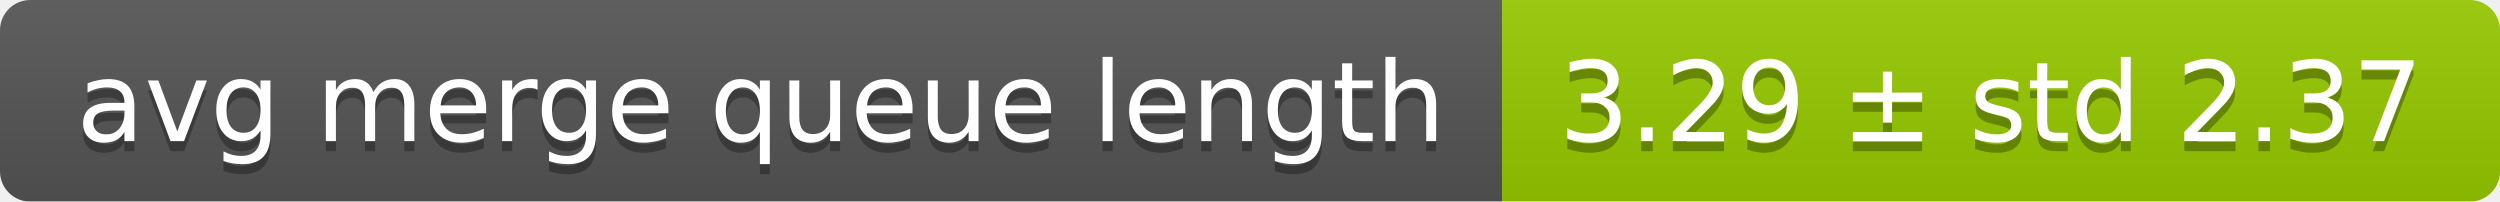
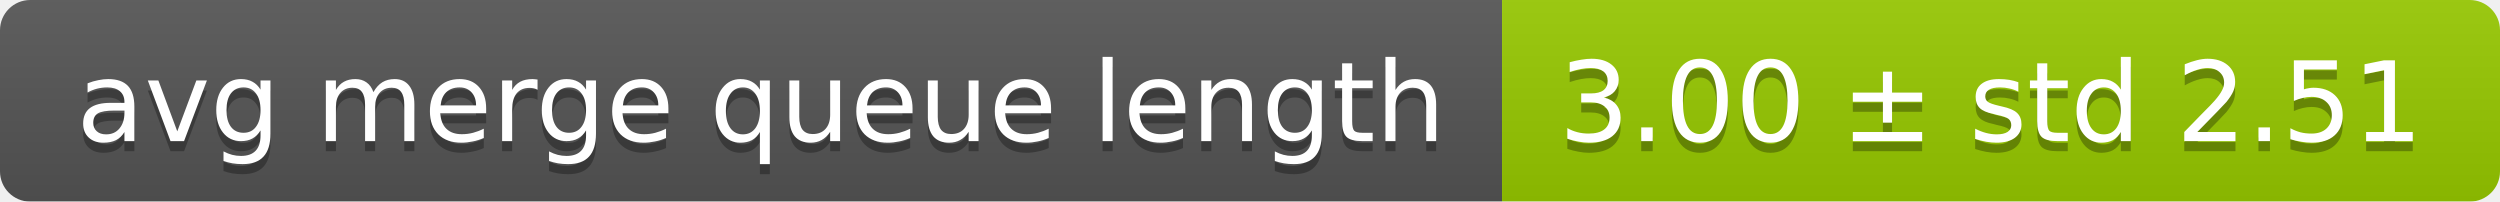
<svg xmlns="http://www.w3.org/2000/svg" width="248" height="20">
  <linearGradient id="smooth" x2="0" y2="100%">
    <stop offset="0" stop-color="#bbb" stop-opacity=".1" />
    <stop offset="1" stop-opacity=".1" />
  </linearGradient>
  <mask id="round">
    <rect width="248" height="20" rx="3" fill="#fff" />
  </mask>
  <g mask="url(#round)">
    <rect width="149" height="20" fill="#555" />
    <rect x="149" width="99" height="20" fill="#97ca00" />
    <rect width="248" height="20" fill="url(#smooth)" />
  </g>
  <g fill="#fff" text-anchor="middle" font-family="DejaVu Sans,Verdana,Geneva,sans-serif" font-size="11">
    <text x="75.5" y="15" fill="#010101" fill-opacity=".3">avg merge queue length</text>
    <text x="75.5" y="14">avg merge queue length</text>
-     <text x="197.5" y="15" fill="#010101" fill-opacity=".3">3.29 ± std 2.37</text>
-     <text x="197.5" y="14">3.29 ± std 2.37</text>
+     <text x="197.5" y="15" fill="#010101" fill-opacity=".3">3.00 ± std 2.51</text>
+     <text x="197.5" y="14">3.00 ± std 2.51</text>
  </g>
</svg>
